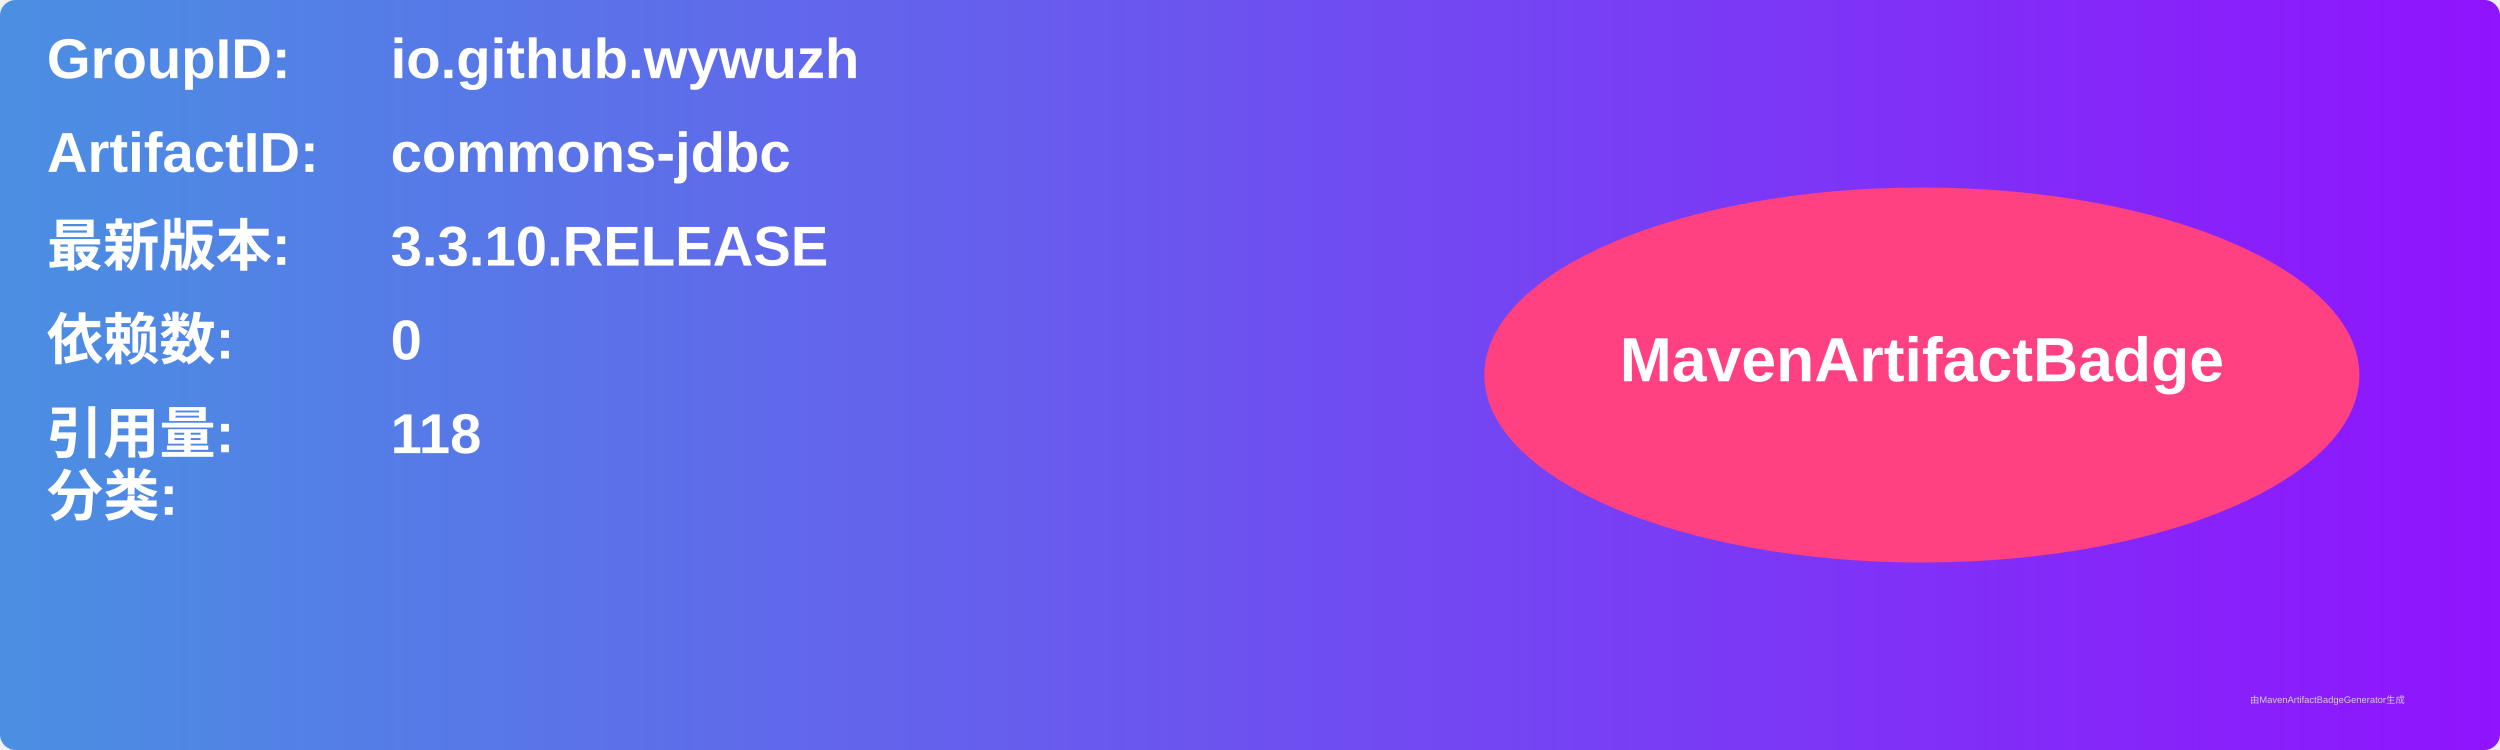
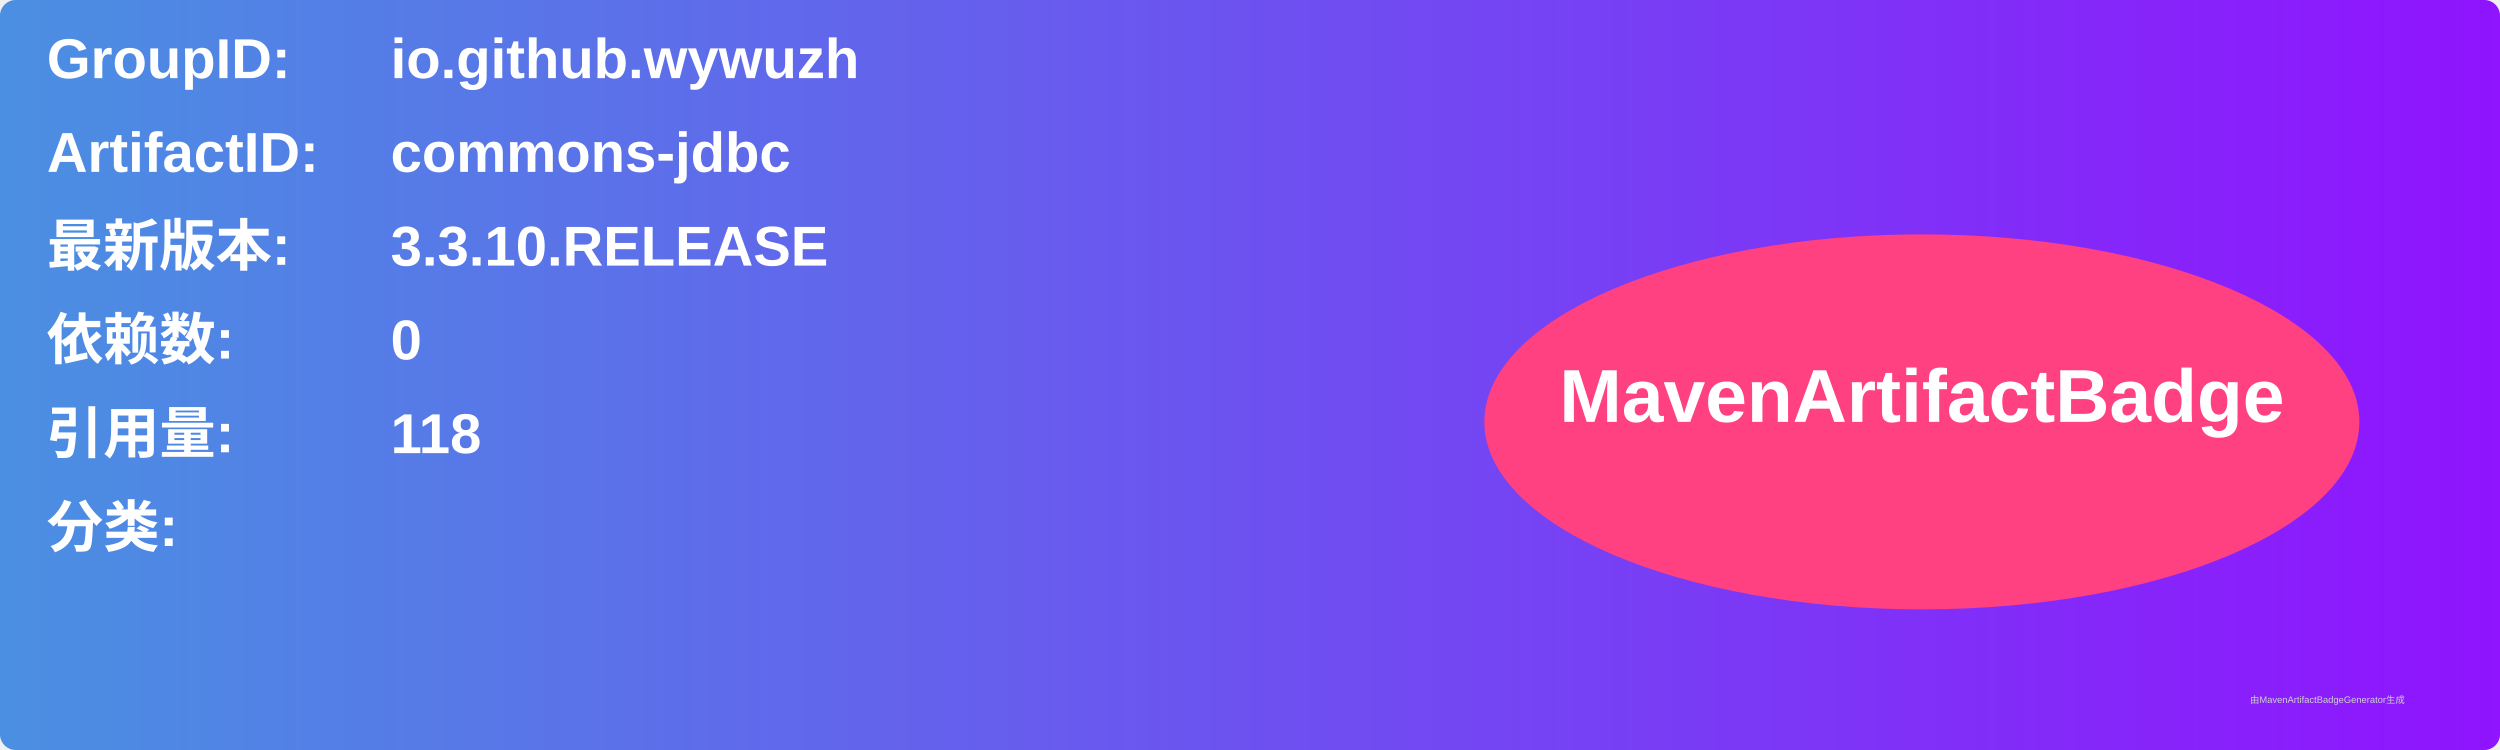
<svg xmlns="http://www.w3.org/2000/svg" width="800" height="240" viewBox="0 0 800 240">
  <linearGradient id="grad" x1="0%" y1="0%" x2="100%" y2="0%">
    <stop offset="0%" stop-color="#4a90e2" />
    <stop offset="100%" stop-color="#9013fe" />
  </linearGradient>
  <rect width="100%" height="100%" rx="5" ry="5" fill="url(#grad)" />
  <g transform="translate(15, 15)">
    <text x="0" y="10" font-family="Arial" font-size="18" fill="white" font-weight="bold" width="260">GroupID:</text>
    <text x="110" y="10" font-family="Arial" font-size="18" fill="white" font-weight="bold" width="460">io.github.wywuzh</text>
    <text x="0" y="40" font-family="Arial" font-size="18" fill="white" font-weight="bold" width="260">ArtifactID:</text>
    <text x="110" y="40" font-family="Arial" font-size="18" fill="white" font-weight="bold" width="460">commons-jdbc</text>
    <text x="0" y="70" font-family="Arial" font-size="18" fill="white" font-weight="bold">最新版本:</text>
    <text x="110" y="70" font-family="Arial" font-size="18" fill="white" font-weight="bold">
      <tspan font-weight="bold">3.3.10.RELEASE</tspan>
    </text>
    <text x="0" y="100" font-family="Arial" font-size="18" fill="white" font-weight="bold">依赖数: </text>
    <text x="110" y="100" font-family="Arial" font-size="18" fill="white">
      <tspan font-weight="bold">0</tspan>
    </text>
    <text x="0" y="130" font-family="Arial" font-size="18" fill="white" font-weight="bold">引用量: </text>
    <text x="110" y="130" font-family="Arial" font-size="18" fill="white">
      <tspan font-weight="bold">118</tspan>
    </text>
-     <text x="0" y="150" font-family="Arial" font-size="18" fill="white" font-weight="bold">分类:</text>
-     <text x="10" y="180" font-family="Arial" font-size="10" fill="white">
+     <text x="0" y="160" font-family="Arial" font-size="18" fill="white" font-weight="bold">分类:</text>
+     <text x="10" y="190" font-family="Arial" font-size="10" fill="white">
      <tspan font-weight="bold" />
    </text>
-     <ellipse cx="600" cy="105" rx="140" ry="60" fill="#ff4081" />
-     <text x="600" y="107" text-anchor="middle" font-family="Arial" font-size="20" fill="white" font-weight="bold">MavenArtifactBadge</text>
+     <ellipse cx="600" cy="120" rx="140" ry="60" fill="#ff4081" />
+     <text x="600" y="120" text-anchor="middle" font-family="Arial" font-size="24" fill="white" font-weight="bold">MavenArtifactBadge</text>
  </g>
  <text x="720" y="225" font-family="Arial" font-size="3" fill="#d0d0d0">由MavenArtifactBadgeGenerator生成</text>
</svg>
